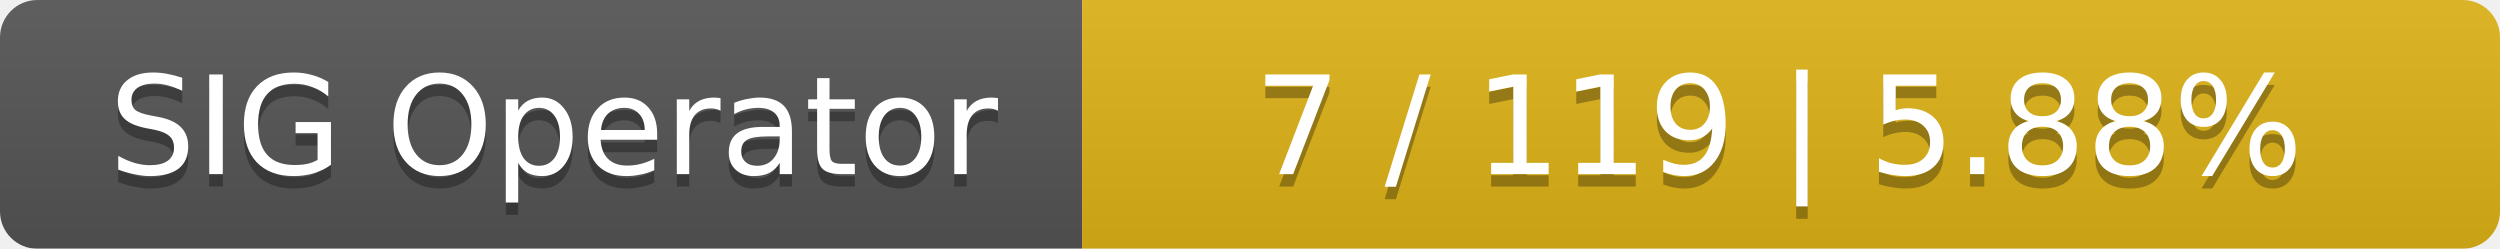
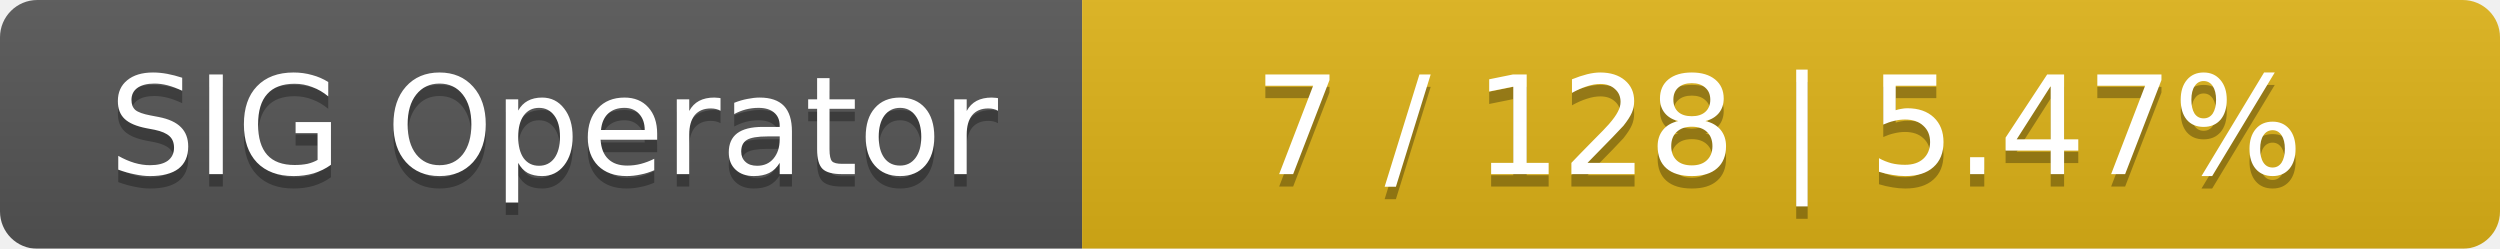
<svg xmlns="http://www.w3.org/2000/svg" width="201" height="20">
  <linearGradient id="smooth" x2="0" y2="100%">
    <stop offset="0" stop-color="#bbb" stop-opacity=".1" />
    <stop offset="1" stop-opacity=".1" />
  </linearGradient>
  <mask id="round">
    <rect width="201" height="20" rx="3" fill="#fff" />
  </mask>
  <g mask="url(#round)">
    <rect width="87" height="20" fill="#555" />
    <rect x="87" width="114" height="20" fill="#dfb317" />
    <rect width="201" height="20" fill="url(#smooth)" />
  </g>
  <g fill="#fff" text-anchor="middle" font-family="DejaVu Sans,Verdana,Geneva,sans-serif" font-size="11">
    <text x="44.5" y="15" fill="#010101" fill-opacity=".3">SIG Operator</text>
    <text x="44.5" y="14">SIG Operator</text>
-     <text x="143" y="15" fill="#010101" fill-opacity=".3">7 / 119    |    5.88%</text>
-     <text x="143" y="14">7 / 119    |    5.88%</text>
+     <text x="143" y="15" fill="#010101" fill-opacity=".3">7 / 128    |    5.47%</text>
+     <text x="143" y="14">7 / 128    |    5.47%</text>
  </g>
</svg>
